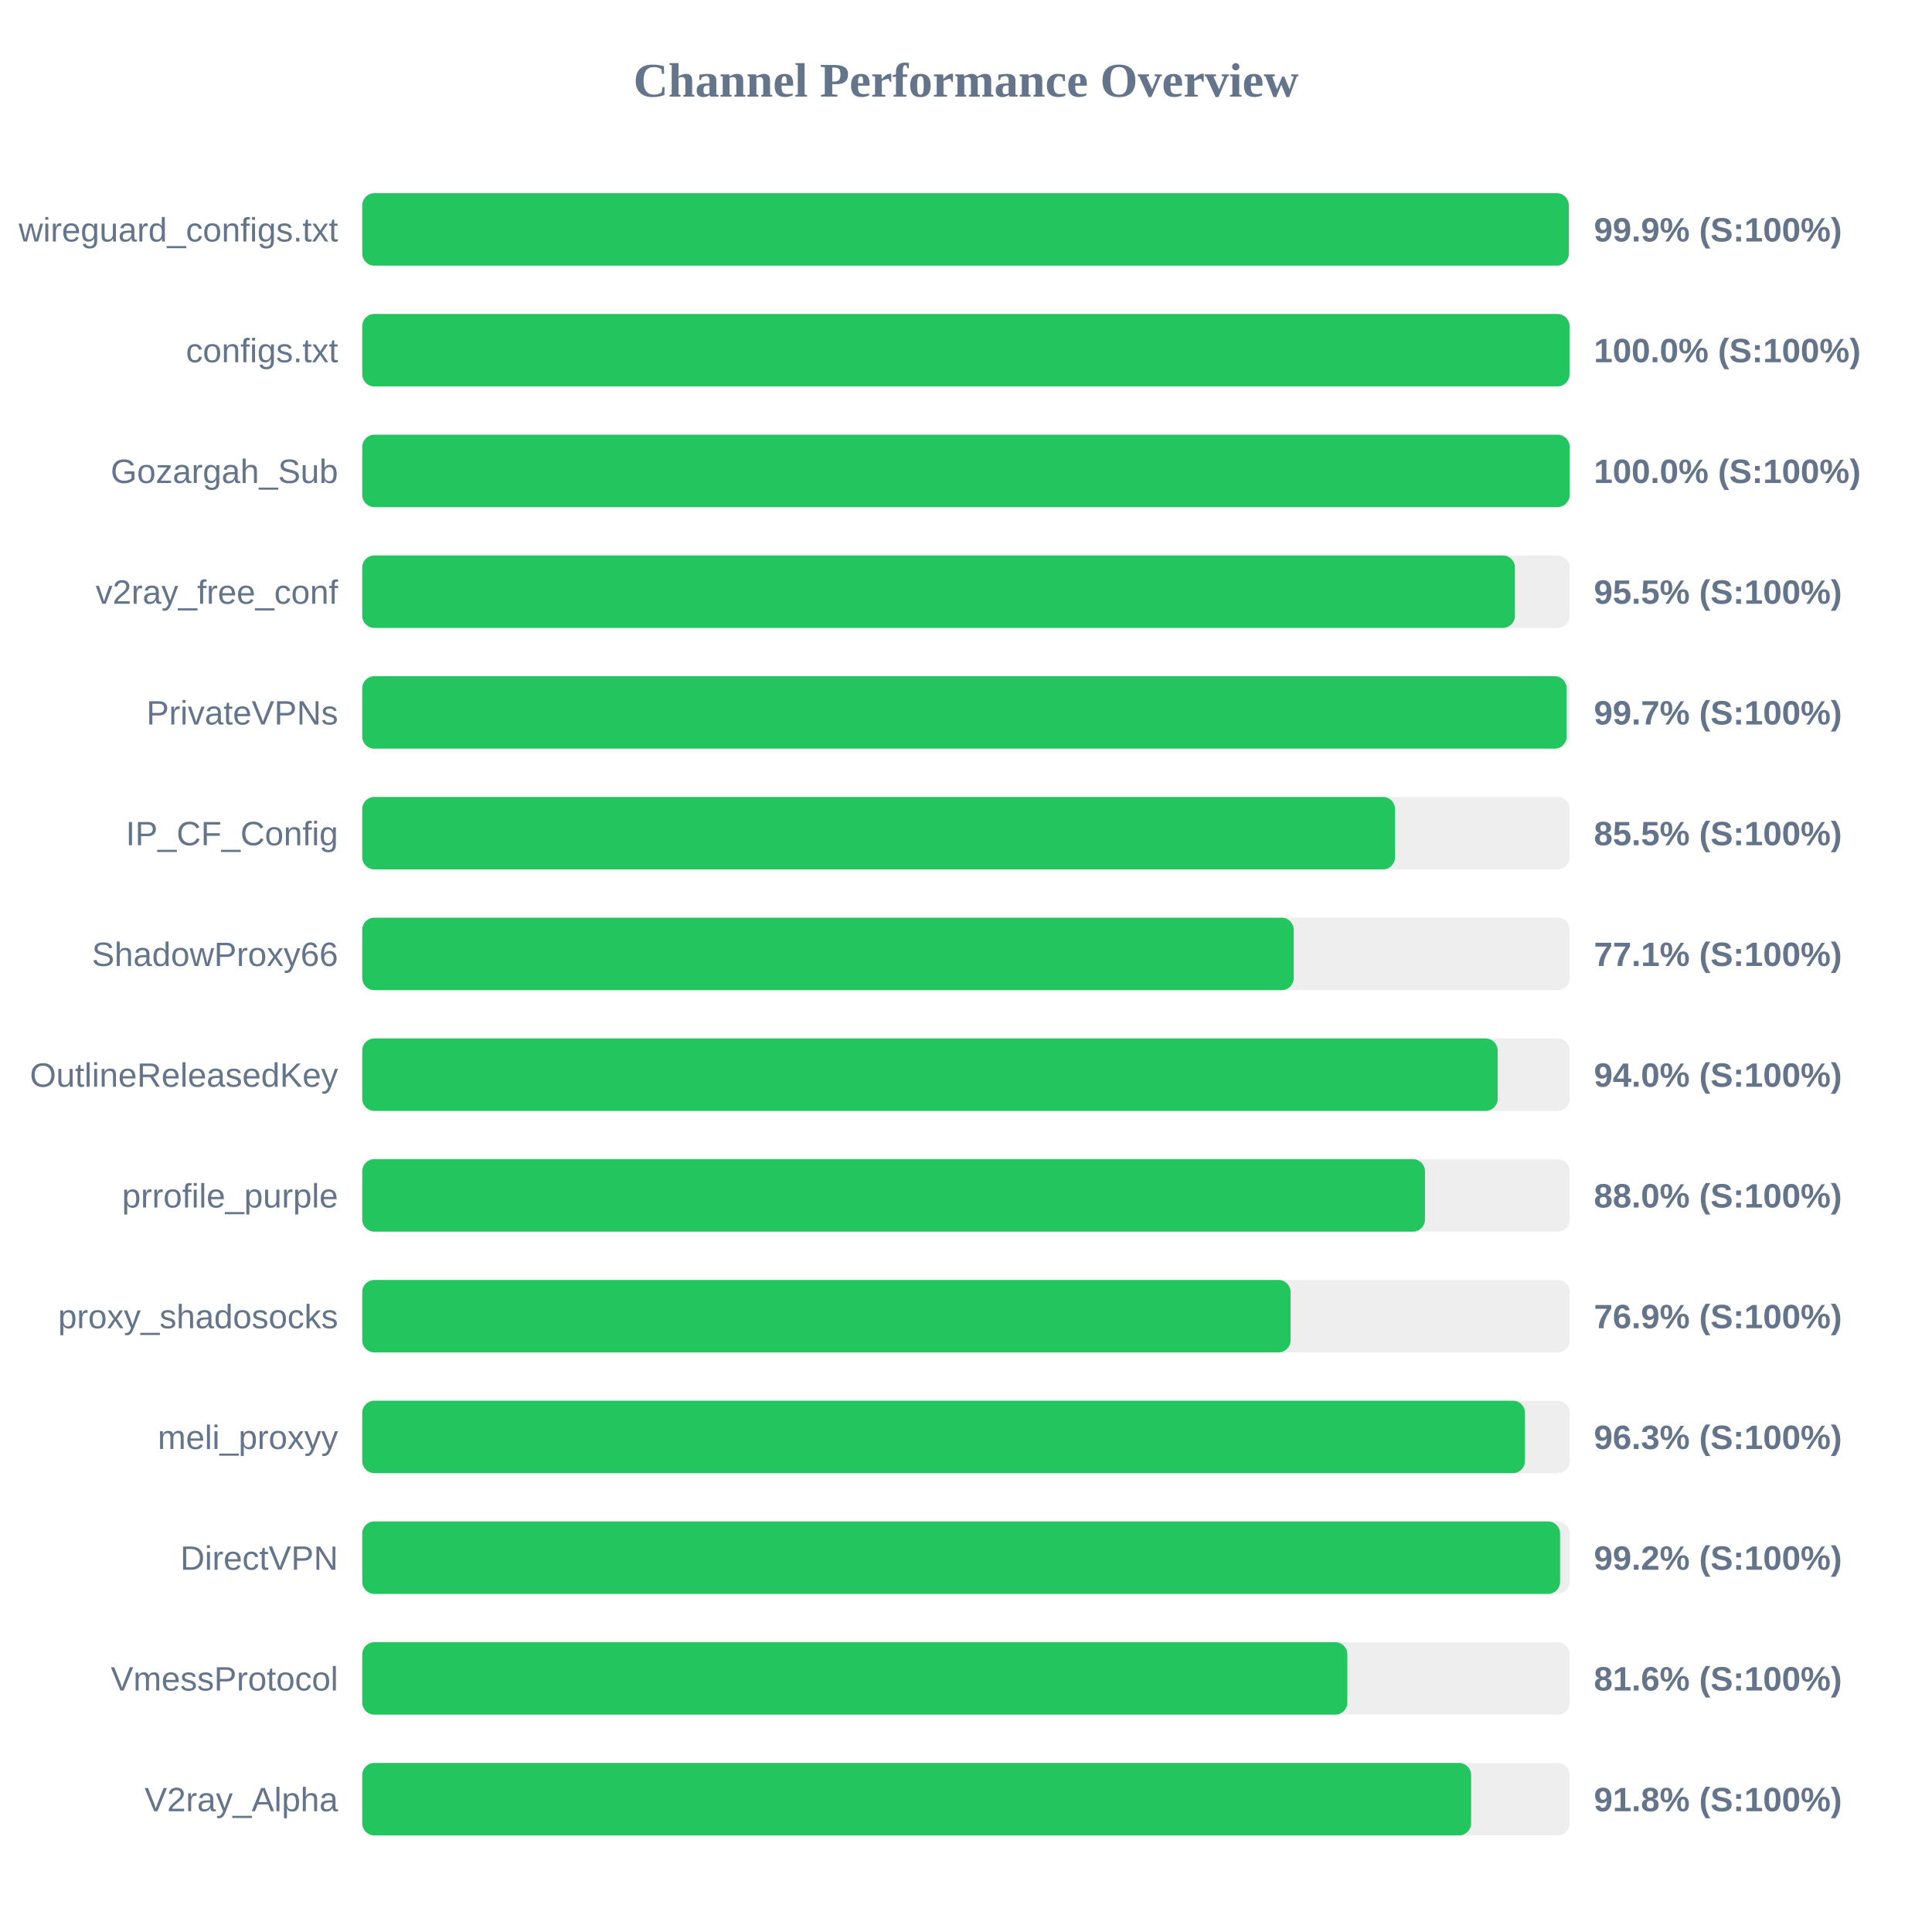
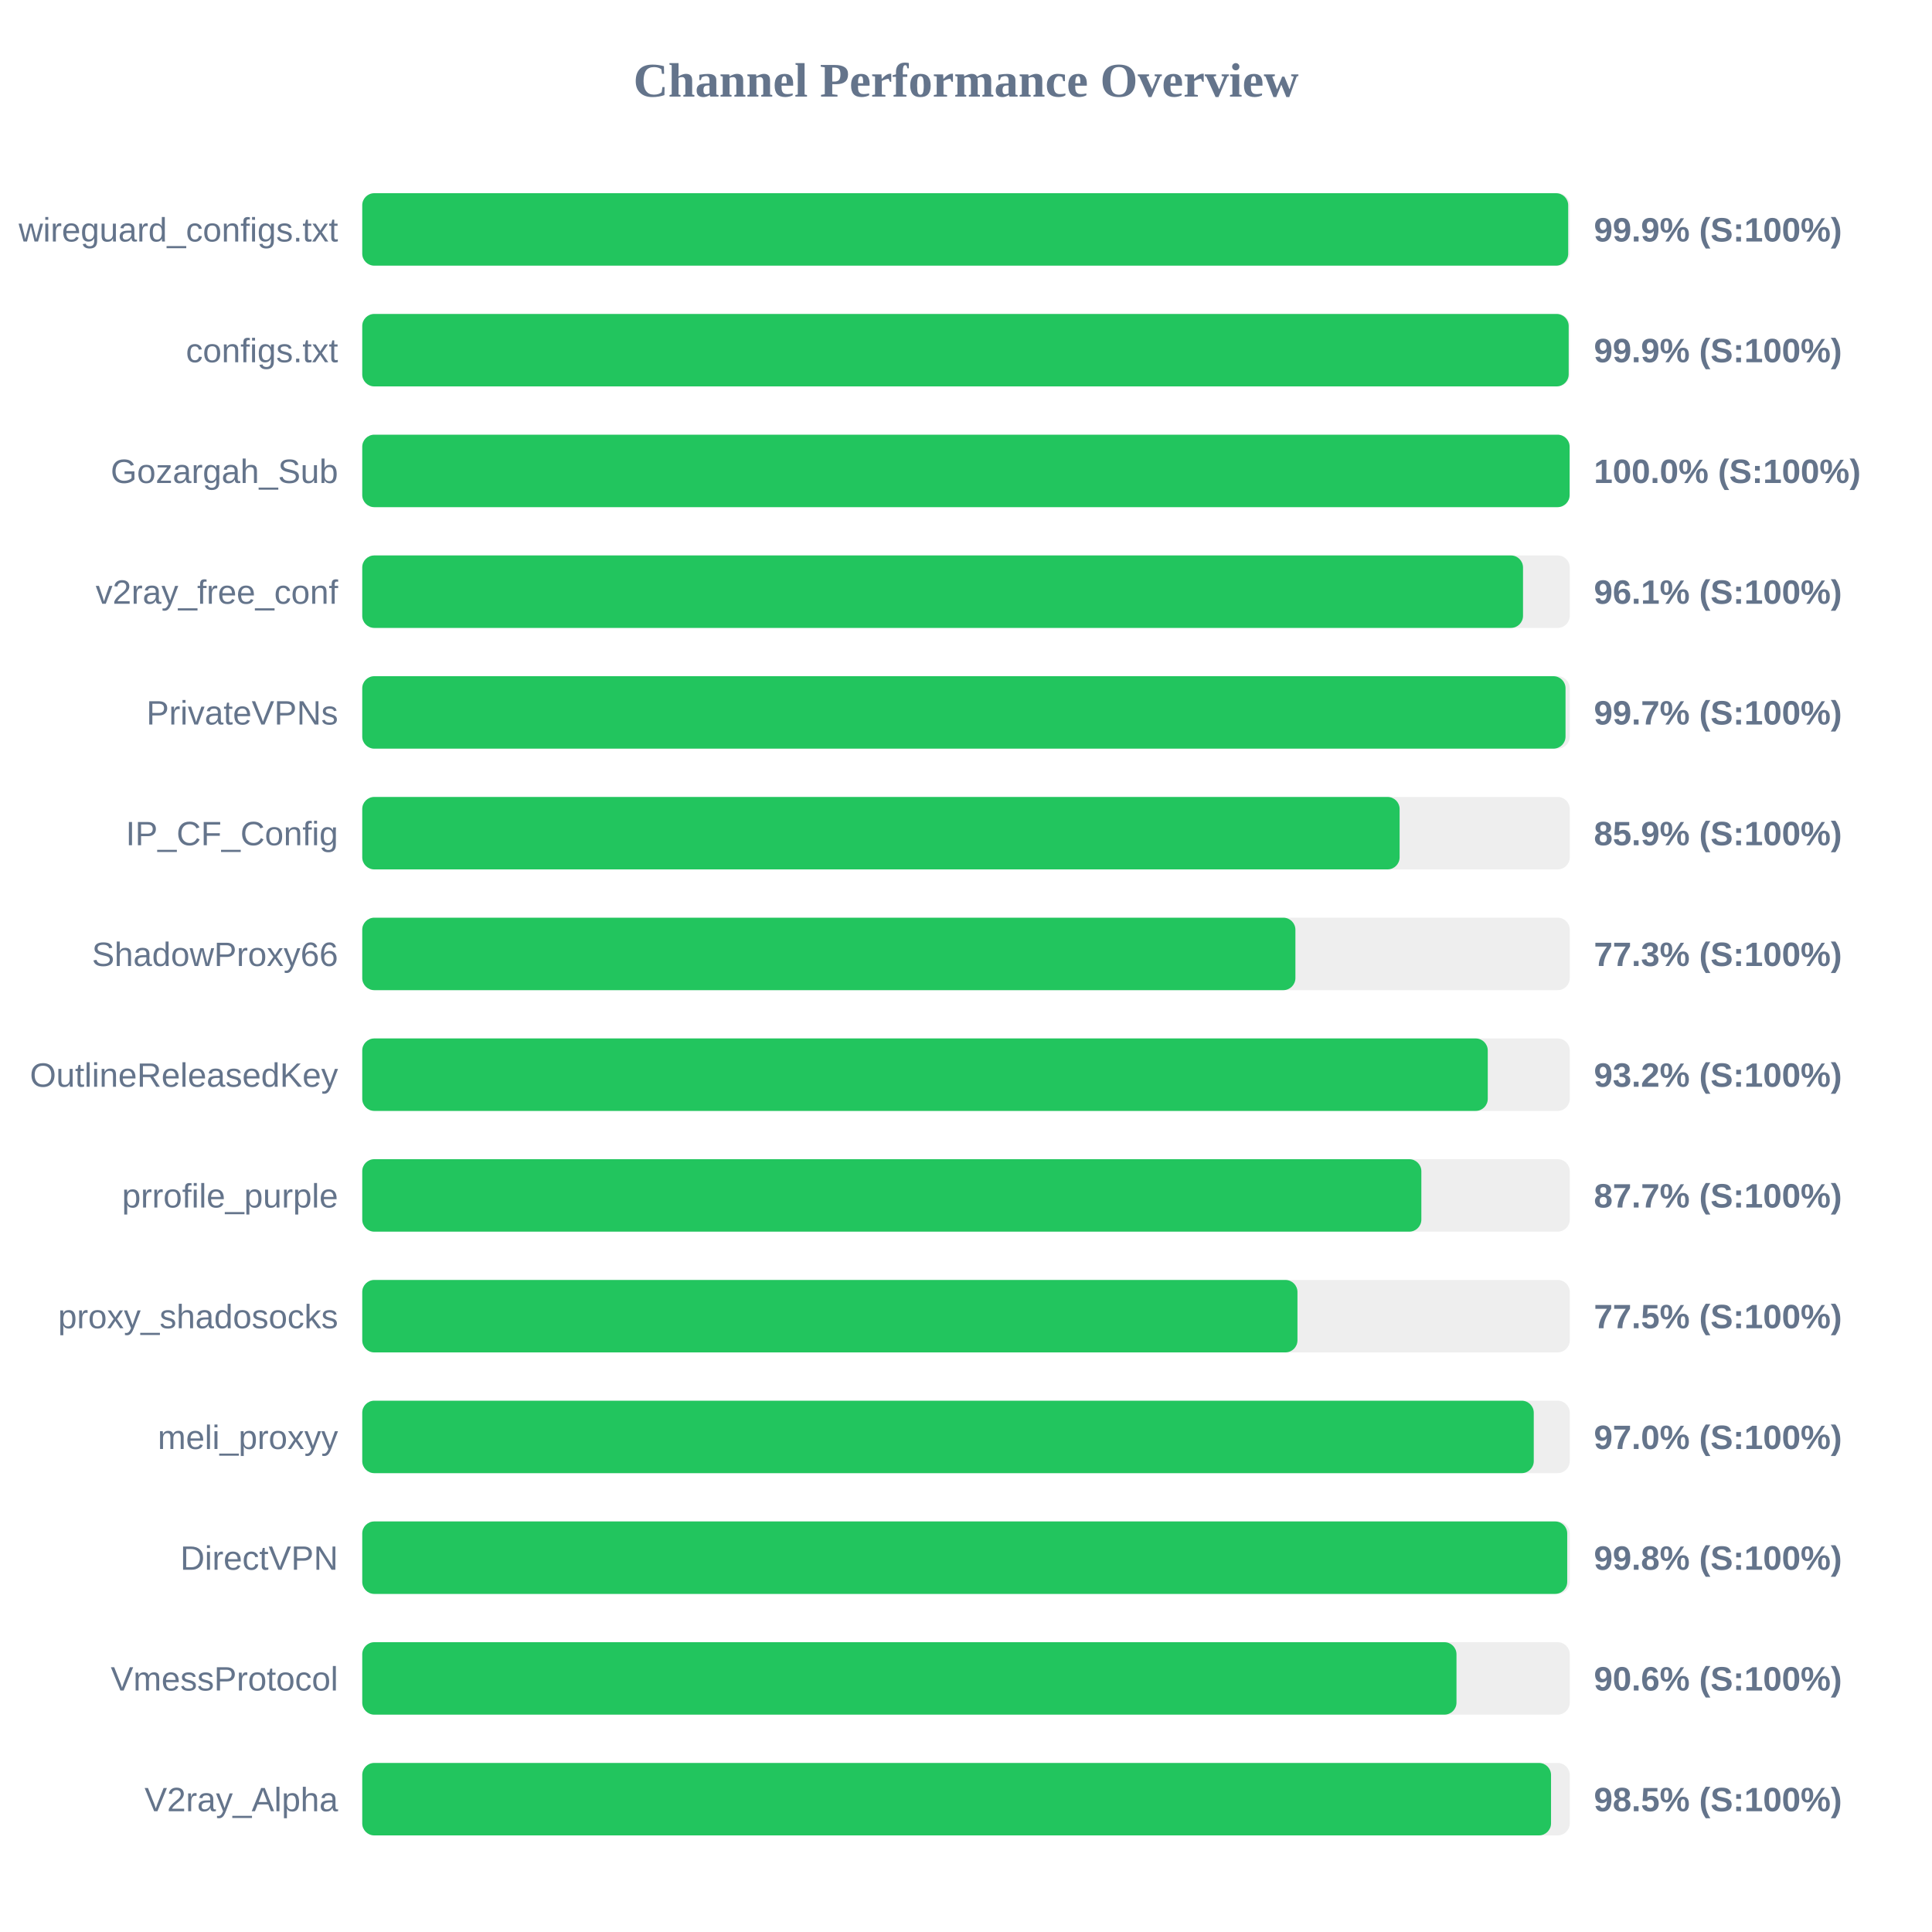
<svg xmlns="http://www.w3.org/2000/svg" width="800" height="800" version="1.1">
  <style>
        .row { font: 14px Arial; fill: #64748b; }
        .score { font: bold 14px Arial; fill: #64748b; }
    </style>
  <text x="400" y="40" text-anchor="middle" font-size="20px" font-weight="bold" fill="#64748b">Channel Performance Overview</text>
  <rect x="150" y="80" width="500" height="30" fill="#eee" rx="5" />
-   <rect x="150" y="80" width="499.6" height="30" fill="#22c55e" rx="5" />
+   <rect x="150" y="80" width="499.35" height="30" fill="#22c55e" rx="5" />
  <text x="140" y="100" text-anchor="end" class="row">wireguard_configs.txt</text>
  <text x="660" y="100" text-anchor="start" class="score">99.9% (S:100%)</text>
  <rect x="150" y="130" width="500" height="30" fill="#eee" rx="5" />
-   <rect x="150" y="130" width="499.9" height="30" fill="#22c55e" rx="5" />
+   <rect x="150" y="130" width="499.55" height="30" fill="#22c55e" rx="5" />
  <text x="140" y="150" text-anchor="end" class="row">configs.txt</text>
-   <text x="660" y="150" text-anchor="start" class="score">100.0% (S:100%)</text>
+   <text x="660" y="150" text-anchor="start" class="score">99.9% (S:100%)</text>
  <rect x="150" y="180" width="500" height="30" fill="#eee" rx="5" />
  <rect x="150" y="180" width="499.95" height="30" fill="#22c55e" rx="5" />
  <text x="140" y="200" text-anchor="end" class="row">Gozargah_Sub</text>
  <text x="660" y="200" text-anchor="start" class="score">100.0% (S:100%)</text>
  <rect x="150" y="230" width="500" height="30" fill="#eee" rx="5" />
-   <rect x="150" y="230" width="477.3" height="30" fill="#22c55e" rx="5" />
+   <rect x="150" y="230" width="480.65" height="30" fill="#22c55e" rx="5" />
  <text x="140" y="250" text-anchor="end" class="row">v2ray_free_conf</text>
-   <text x="660" y="250" text-anchor="start" class="score">95.5% (S:100%)</text>
+   <text x="660" y="250" text-anchor="start" class="score">96.1% (S:100%)</text>
  <rect x="150" y="280" width="500" height="30" fill="#eee" rx="5" />
-   <rect x="150" y="280" width="498.7" height="30" fill="#22c55e" rx="5" />
+   <rect x="150" y="280" width="498.25" height="30" fill="#22c55e" rx="5" />
  <text x="140" y="300" text-anchor="end" class="row">PrivateVPNs</text>
  <text x="660" y="300" text-anchor="start" class="score">99.7% (S:100%)</text>
  <rect x="150" y="330" width="500" height="30" fill="#eee" rx="5" />
-   <rect x="150" y="330" width="427.65" height="30" fill="#22c55e" rx="5" />
+   <rect x="150" y="330" width="429.55" height="30" fill="#22c55e" rx="5" />
  <text x="140" y="350" text-anchor="end" class="row">IP_CF_Config</text>
-   <text x="660" y="350" text-anchor="start" class="score">85.5% (S:100%)</text>
+   <text x="660" y="350" text-anchor="start" class="score">85.9% (S:100%)</text>
  <rect x="150" y="380" width="500" height="30" fill="#eee" rx="5" />
-   <rect x="150" y="380" width="385.7" height="30" fill="#22c55e" rx="5" />
+   <rect x="150" y="380" width="386.4" height="30" fill="#22c55e" rx="5" />
  <text x="140" y="400" text-anchor="end" class="row">ShadowProxy66</text>
-   <text x="660" y="400" text-anchor="start" class="score">77.1% (S:100%)</text>
+   <text x="660" y="400" text-anchor="start" class="score">77.3% (S:100%)</text>
  <rect x="150" y="430" width="500" height="30" fill="#eee" rx="5" />
-   <rect x="150" y="430" width="470.15" height="30" fill="#22c55e" rx="5" />
+   <rect x="150" y="430" width="466.05" height="30" fill="#22c55e" rx="5" />
  <text x="140" y="450" text-anchor="end" class="row">OutlineReleasedKey</text>
-   <text x="660" y="450" text-anchor="start" class="score">94.0% (S:100%)</text>
+   <text x="660" y="450" text-anchor="start" class="score">93.2% (S:100%)</text>
  <rect x="150" y="480" width="500" height="30" fill="#eee" rx="5" />
-   <rect x="150" y="480" width="440.05" height="30" fill="#22c55e" rx="5" />
+   <rect x="150" y="480" width="438.55" height="30" fill="#22c55e" rx="5" />
  <text x="140" y="500" text-anchor="end" class="row">prrofile_purple</text>
-   <text x="660" y="500" text-anchor="start" class="score">88.0% (S:100%)</text>
+   <text x="660" y="500" text-anchor="start" class="score">87.7% (S:100%)</text>
  <rect x="150" y="530" width="500" height="30" fill="#eee" rx="5" />
-   <rect x="150" y="530" width="384.4" height="30" fill="#22c55e" rx="5" />
+   <rect x="150" y="530" width="387.25" height="30" fill="#22c55e" rx="5" />
  <text x="140" y="550" text-anchor="end" class="row">proxy_shadosocks</text>
-   <text x="660" y="550" text-anchor="start" class="score">76.9% (S:100%)</text>
+   <text x="660" y="550" text-anchor="start" class="score">77.5% (S:100%)</text>
  <rect x="150" y="580" width="500" height="30" fill="#eee" rx="5" />
-   <rect x="150" y="580" width="481.45" height="30" fill="#22c55e" rx="5" />
+   <rect x="150" y="580" width="485.1" height="30" fill="#22c55e" rx="5" />
  <text x="140" y="600" text-anchor="end" class="row">meli_proxyy</text>
-   <text x="660" y="600" text-anchor="start" class="score">96.3% (S:100%)</text>
+   <text x="660" y="600" text-anchor="start" class="score">97.0% (S:100%)</text>
  <rect x="150" y="630" width="500" height="30" fill="#eee" rx="5" />
-   <rect x="150" y="630" width="496.0" height="30" fill="#22c55e" rx="5" />
+   <rect x="150" y="630" width="498.95" height="30" fill="#22c55e" rx="5" />
  <text x="140" y="650" text-anchor="end" class="row">DirectVPN</text>
-   <text x="660" y="650" text-anchor="start" class="score">99.2% (S:100%)</text>
+   <text x="660" y="650" text-anchor="start" class="score">99.8% (S:100%)</text>
  <rect x="150" y="680" width="500" height="30" fill="#eee" rx="5" />
-   <rect x="150" y="680" width="407.9" height="30" fill="#22c55e" rx="5" />
+   <rect x="150" y="680" width="453.1" height="30" fill="#22c55e" rx="5" />
  <text x="140" y="700" text-anchor="end" class="row">VmessProtocol</text>
-   <text x="660" y="700" text-anchor="start" class="score">81.6% (S:100%)</text>
+   <text x="660" y="700" text-anchor="start" class="score">90.6% (S:100%)</text>
  <rect x="150" y="730" width="500" height="30" fill="#eee" rx="5" />
-   <rect x="150" y="730" width="459.15" height="30" fill="#22c55e" rx="5" />
+   <rect x="150" y="730" width="492.25" height="30" fill="#22c55e" rx="5" />
  <text x="140" y="750" text-anchor="end" class="row">V2ray_Alpha</text>
-   <text x="660" y="750" text-anchor="start" class="score">91.8% (S:100%)</text>
+   <text x="660" y="750" text-anchor="start" class="score">98.5% (S:100%)</text>
</svg>
